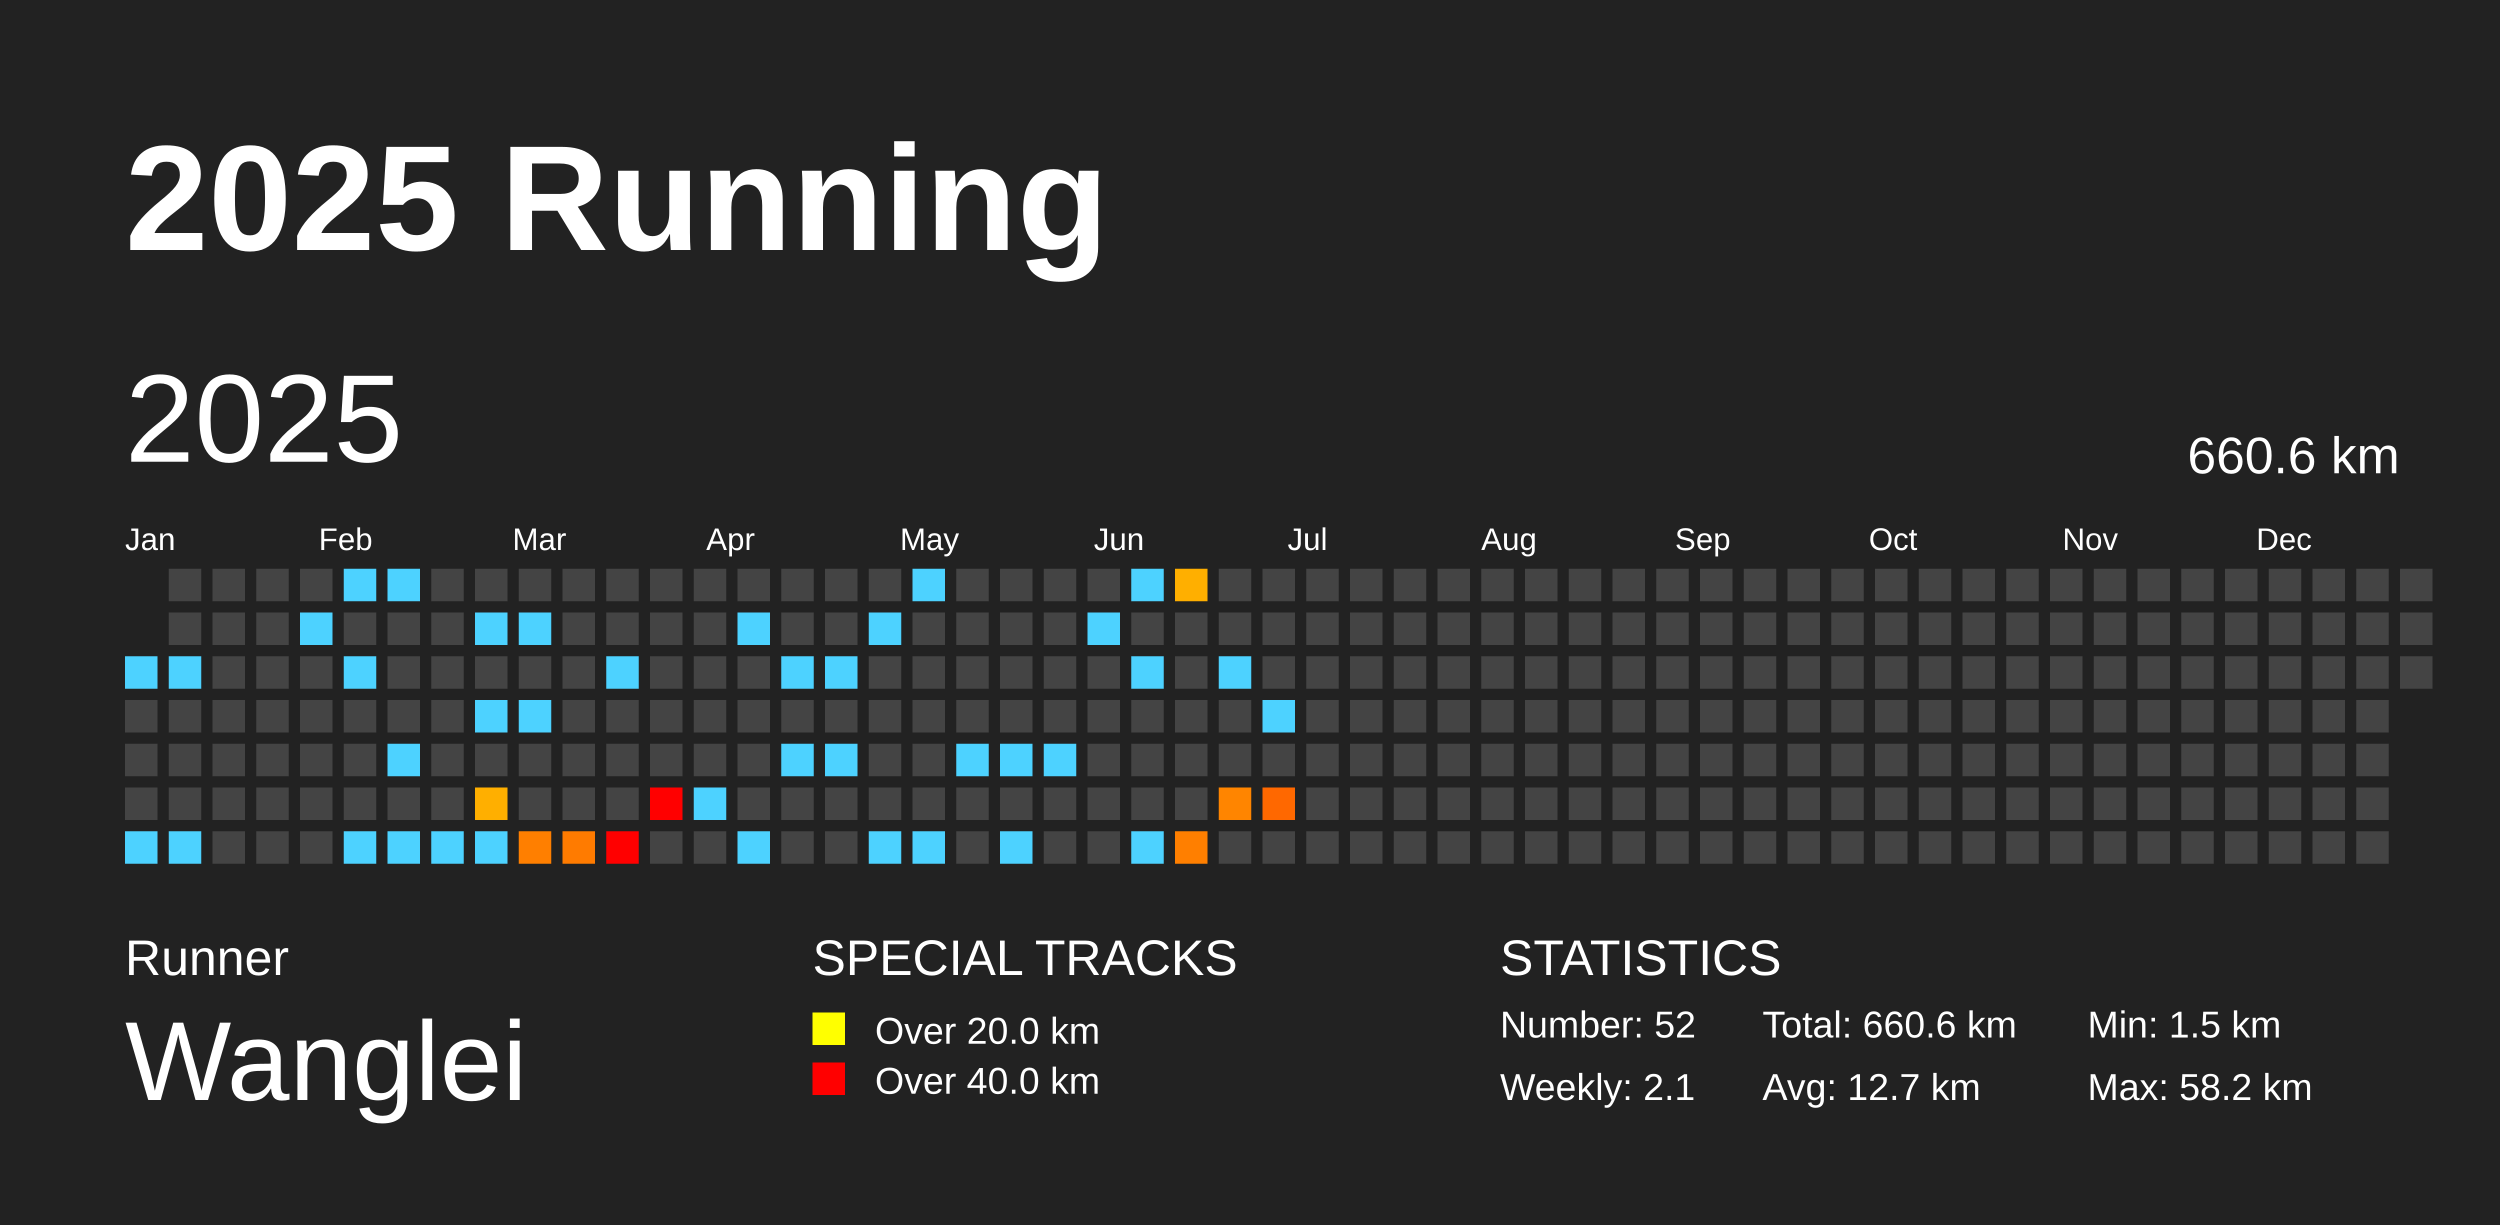
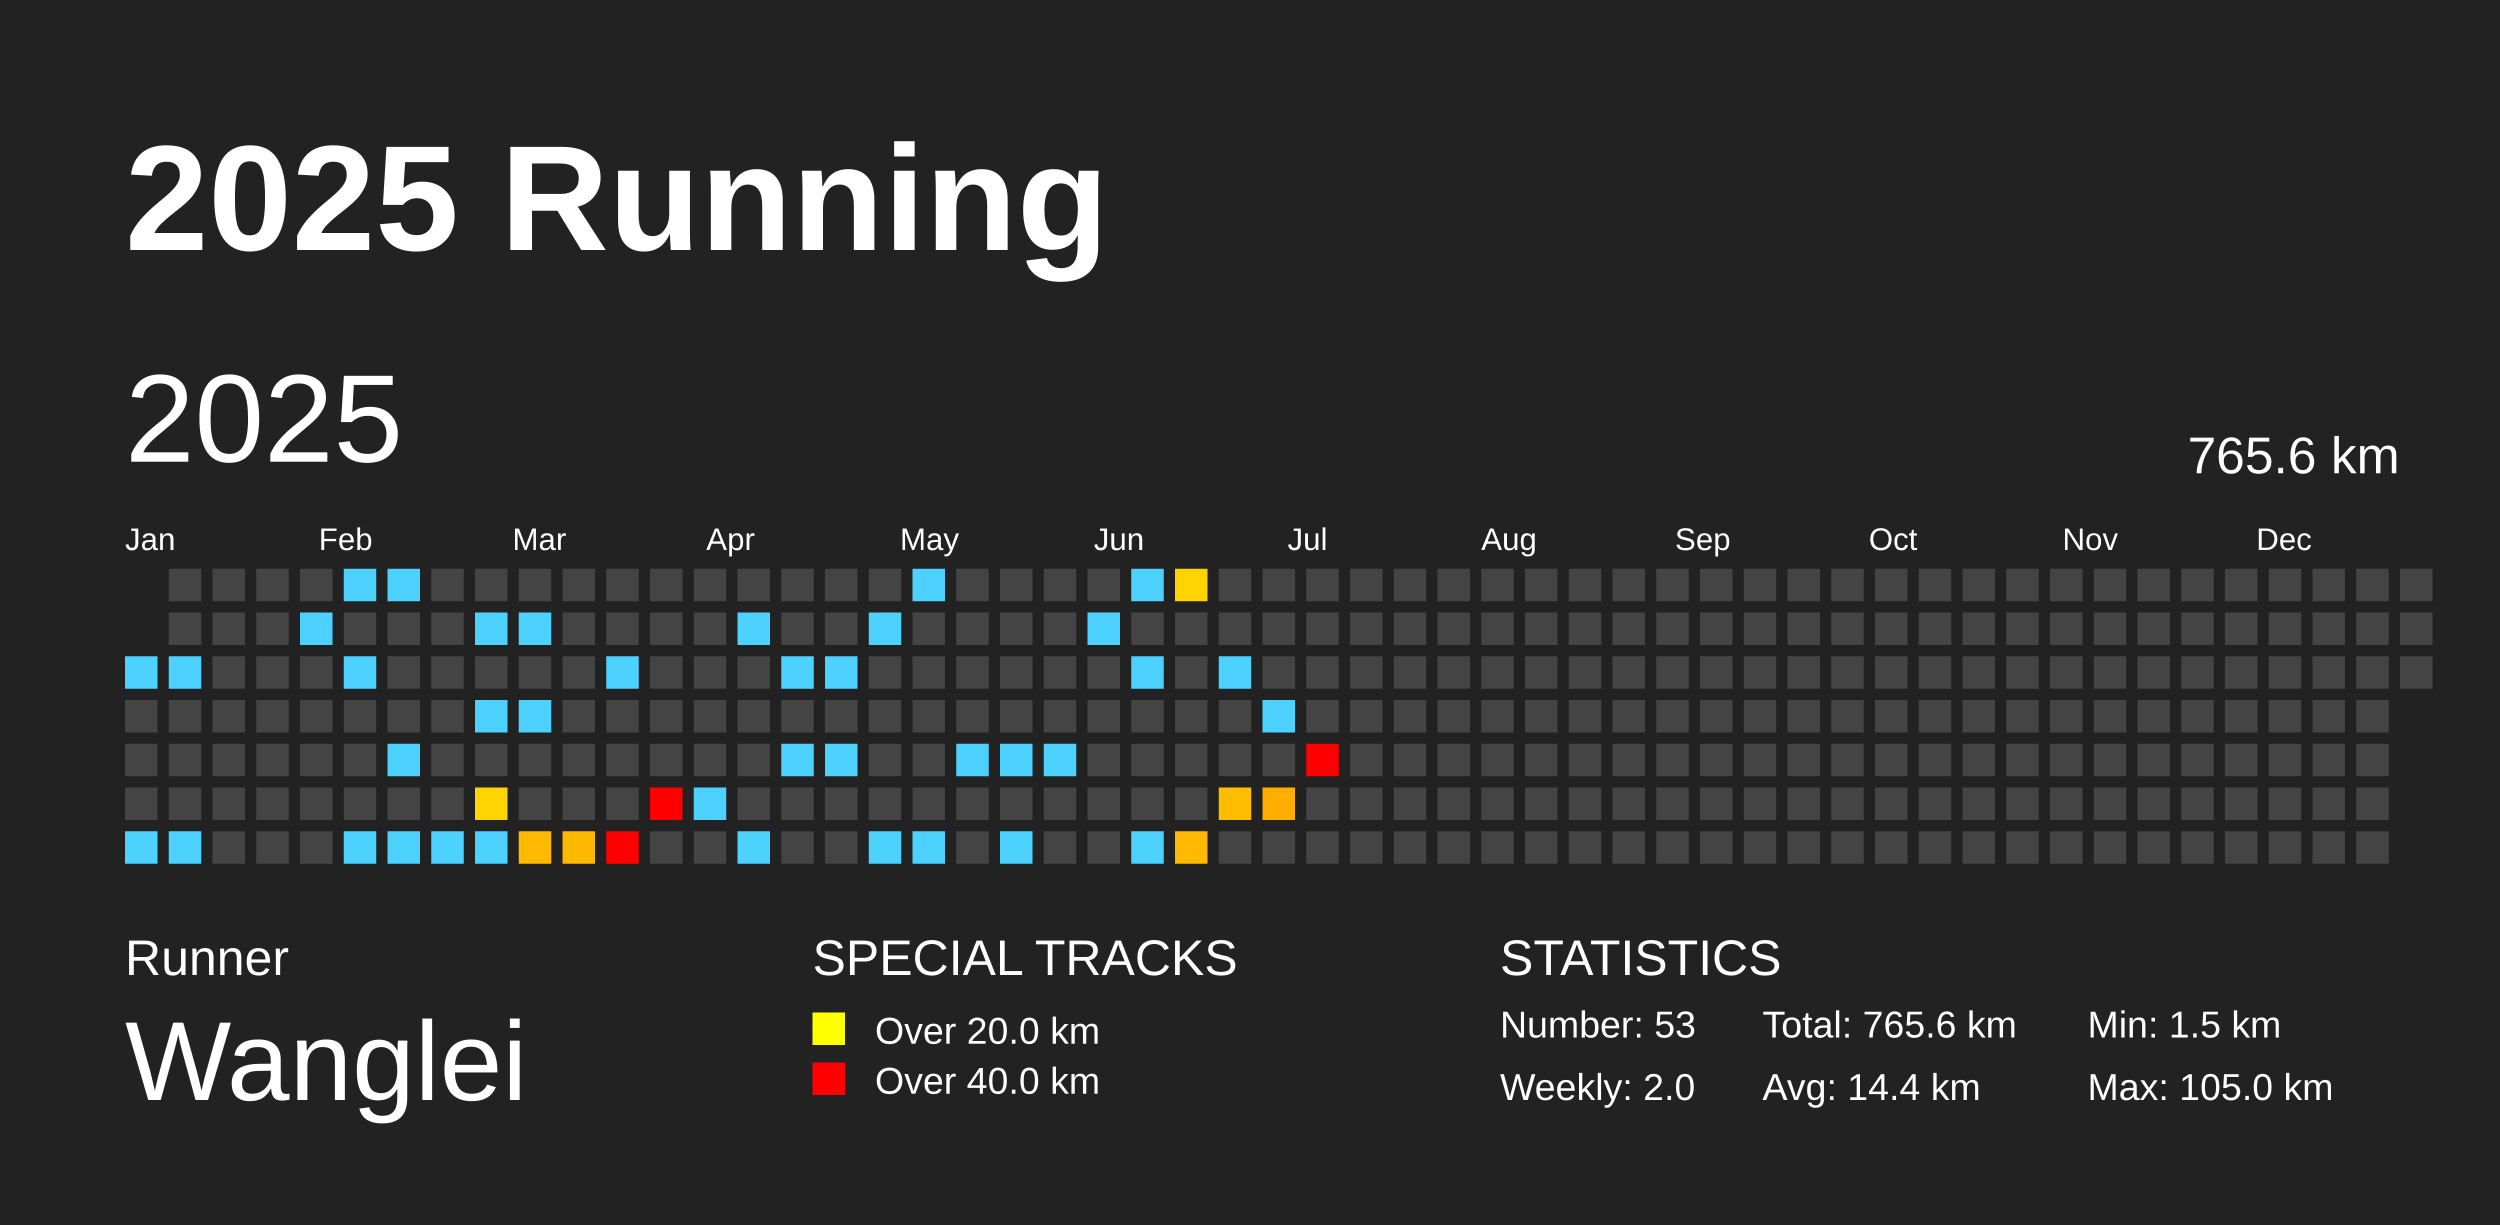
<svg xmlns="http://www.w3.org/2000/svg" baseProfile="full" height="98mm" version="1.1" viewBox="0,0,200,98" width="200mm">
  <defs />
  <rect fill="#222222" height="98" width="200" x="0" y="0" />
  <text fill="#FFFFFF" style="font-size:12px; font-family:Arial; font-weight:bold;" x="10" y="20">2025 Running</text>
  <text fill="#FFFFFF" style="font-size:4px; font-family:Arial" x="10" y="78">Runner</text>
  <text fill="#FFFFFF" style="font-size:9px; font-family:Arial" x="10" y="88">Wanglei</text>
  <text fill="#FFFFFF" style="font-size:4px; font-family:Arial" x="65" y="78">SPECIAL TRACKS</text>
  <rect fill="yellow" height="2.6" width="2.6" x="65" y="81" />
  <text fill="#FFFFFF" style="font-size:3px; font-family:Arial" x="70" y="83.5">Over 20.0 km</text>
  <rect fill="red" height="2.6" width="2.6" x="65" y="85" />
  <text fill="#FFFFFF" style="font-size:3px; font-family:Arial" x="70" y="87.5">Over 40.0 km</text>
  <text fill="#FFFFFF" style="font-size:4px; font-family:Arial" x="120" y="78">STATISTICS</text>
-   <text fill="#FFFFFF" style="font-size:3px; font-family:Arial" x="120" y="83">Number: 52</text>
-   <text fill="#FFFFFF" style="font-size:3px; font-family:Arial" x="120" y="88">Weekly: 2.1</text>
-   <text fill="#FFFFFF" style="font-size:3px; font-family:Arial" x="141" y="83">Total: 660.6 km</text>
-   <text fill="#FFFFFF" style="font-size:3px; font-family:Arial" x="141" y="88">Avg: 12.7 km</text>
+   <text fill="#FFFFFF" style="font-size:3px; font-family:Arial" x="120" y="83">Number: 53</text>
+   <text fill="#FFFFFF" style="font-size:3px; font-family:Arial" x="120" y="88">Weekly: 2.0</text>
+   <text fill="#FFFFFF" style="font-size:3px; font-family:Arial" x="141" y="83">Total: 765.6 km</text>
+   <text fill="#FFFFFF" style="font-size:3px; font-family:Arial" x="141" y="88">Avg: 14.4 km</text>
  <text fill="#FFFFFF" style="font-size:3px; font-family:Arial" x="167" y="83">Min: 1.5 km</text>
-   <text fill="#FFFFFF" style="font-size:3px; font-family:Arial" x="167" y="88">Max: 58.2 km</text>
+   <text fill="#FFFFFF" style="font-size:3px; font-family:Arial" x="167" y="88">Max: 105.0 km</text>
  <text dominant-baseline="hanging" fill="#FFFFFF" style="font-size:10.0px; font-family:Arial;" x="10" y="30">2025</text>
-   <text dominant-baseline="hanging" fill="#FFFFFF" style="font-size:4.125px; font-family:Arial;" x="175" y="35">660.6 km</text>
+   <text dominant-baseline="hanging" fill="#FFFFFF" style="font-size:4.125px; font-family:Arial;" x="175" y="35">765.6 km</text>
  <text fill="#FFFFFF" style="font-size:2.5px; font-family:Arial" x="10.0" y="44">Jan</text>
  <text fill="#FFFFFF" style="font-size:2.5px; font-family:Arial" x="25.5" y="44">Feb</text>
  <text fill="#FFFFFF" style="font-size:2.5px; font-family:Arial" x="41.0" y="44">Mar</text>
  <text fill="#FFFFFF" style="font-size:2.5px; font-family:Arial" x="56.5" y="44">Apr</text>
  <text fill="#FFFFFF" style="font-size:2.5px; font-family:Arial" x="72.0" y="44">May</text>
  <text fill="#FFFFFF" style="font-size:2.5px; font-family:Arial" x="87.5" y="44">Jun</text>
  <text fill="#FFFFFF" style="font-size:2.5px; font-family:Arial" x="103.0" y="44">Jul</text>
  <text fill="#FFFFFF" style="font-size:2.5px; font-family:Arial" x="118.5" y="44">Aug</text>
  <text fill="#FFFFFF" style="font-size:2.5px; font-family:Arial" x="134.0" y="44">Sep</text>
  <text fill="#FFFFFF" style="font-size:2.5px; font-family:Arial" x="149.5" y="44">Oct</text>
  <text fill="#FFFFFF" style="font-size:2.5px; font-family:Arial" x="165.0" y="44">Nov</text>
  <text fill="#FFFFFF" style="font-size:2.5px; font-family:Arial" x="180.5" y="44">Dec</text>
  <rect fill="#4dd2ff" height="2.6" width="2.6" x="10.0" y="52.5" />
  <rect fill="#444444" height="2.6" width="2.6" x="10.0" y="56.0" />
  <rect fill="#444444" height="2.6" width="2.6" x="10.0" y="59.5" />
  <rect fill="#444444" height="2.6" width="2.6" x="10.0" y="63.0" />
  <rect fill="#4dd2ff" height="2.6" width="2.6" x="10.0" y="66.5" />
  <rect fill="#444444" height="2.6" width="2.6" x="13.5" y="45.5" />
  <rect fill="#444444" height="2.6" width="2.6" x="13.5" y="49.0" />
  <rect fill="#4dd2ff" height="2.6" width="2.6" x="13.5" y="52.5" />
  <rect fill="#444444" height="2.6" width="2.6" x="13.5" y="56.0" />
  <rect fill="#444444" height="2.6" width="2.6" x="13.5" y="59.5" />
  <rect fill="#444444" height="2.6" width="2.6" x="13.5" y="63.0" />
  <rect fill="#4dd2ff" height="2.6" width="2.6" x="13.5" y="66.5" />
  <rect fill="#444444" height="2.6" width="2.6" x="17.0" y="45.5" />
  <rect fill="#444444" height="2.6" width="2.6" x="17.0" y="49.0" />
  <rect fill="#444444" height="2.6" width="2.6" x="17.0" y="52.5" />
  <rect fill="#444444" height="2.6" width="2.6" x="17.0" y="56.0" />
  <rect fill="#444444" height="2.6" width="2.6" x="17.0" y="59.5" />
  <rect fill="#444444" height="2.6" width="2.6" x="17.0" y="63.0" />
  <rect fill="#444444" height="2.6" width="2.6" x="17.0" y="66.5" />
  <rect fill="#444444" height="2.6" width="2.6" x="20.5" y="45.5" />
  <rect fill="#444444" height="2.6" width="2.6" x="20.5" y="49.0" />
  <rect fill="#444444" height="2.6" width="2.6" x="20.5" y="52.5" />
  <rect fill="#444444" height="2.6" width="2.6" x="20.5" y="56.0" />
  <rect fill="#444444" height="2.6" width="2.6" x="20.5" y="59.5" />
  <rect fill="#444444" height="2.6" width="2.6" x="20.5" y="63.0" />
  <rect fill="#444444" height="2.6" width="2.6" x="20.5" y="66.5" />
  <rect fill="#444444" height="2.6" width="2.6" x="24.0" y="45.5" />
  <rect fill="#4dd2ff" height="2.6" width="2.6" x="24.0" y="49.0" />
  <rect fill="#444444" height="2.6" width="2.6" x="24.0" y="52.5" />
  <rect fill="#444444" height="2.6" width="2.6" x="24.0" y="56.0" />
  <rect fill="#444444" height="2.6" width="2.6" x="24.0" y="59.5" />
  <rect fill="#444444" height="2.6" width="2.6" x="24.0" y="63.0" />
  <rect fill="#444444" height="2.6" width="2.6" x="24.0" y="66.5" />
  <rect fill="#4dd2ff" height="2.6" width="2.6" x="27.5" y="45.5" />
  <rect fill="#444444" height="2.6" width="2.6" x="27.5" y="49.0" />
  <rect fill="#4dd2ff" height="2.6" width="2.6" x="27.5" y="52.5" />
  <rect fill="#444444" height="2.6" width="2.6" x="27.5" y="56.0" />
  <rect fill="#444444" height="2.6" width="2.6" x="27.5" y="59.5" />
  <rect fill="#444444" height="2.6" width="2.6" x="27.5" y="63.0" />
  <rect fill="#4dd2ff" height="2.6" width="2.6" x="27.5" y="66.5" />
  <rect fill="#4dd2ff" height="2.6" width="2.6" x="31.0" y="45.5" />
  <rect fill="#444444" height="2.6" width="2.6" x="31.0" y="49.0" />
  <rect fill="#444444" height="2.6" width="2.6" x="31.0" y="52.5" />
  <rect fill="#444444" height="2.6" width="2.6" x="31.0" y="56.0" />
  <rect fill="#4dd2ff" height="2.6" width="2.6" x="31.0" y="59.5" />
  <rect fill="#444444" height="2.6" width="2.6" x="31.0" y="63.0" />
  <rect fill="#4dd2ff" height="2.6" width="2.6" x="31.0" y="66.5" />
  <rect fill="#444444" height="2.6" width="2.6" x="34.5" y="45.5" />
  <rect fill="#444444" height="2.6" width="2.6" x="34.5" y="49.0" />
  <rect fill="#444444" height="2.6" width="2.6" x="34.5" y="52.5" />
  <rect fill="#444444" height="2.6" width="2.6" x="34.5" y="56.0" />
  <rect fill="#444444" height="2.6" width="2.6" x="34.5" y="59.5" />
  <rect fill="#444444" height="2.6" width="2.6" x="34.5" y="63.0" />
  <rect fill="#4dd2ff" height="2.6" width="2.6" x="34.5" y="66.5" />
  <rect fill="#444444" height="2.6" width="2.6" x="38.0" y="45.5" />
  <rect fill="#4dd2ff" height="2.6" width="2.6" x="38.0" y="49.0" />
  <rect fill="#444444" height="2.6" width="2.6" x="38.0" y="52.5" />
  <rect fill="#4dd2ff" height="2.6" width="2.6" x="38.0" y="56.0" />
  <rect fill="#444444" height="2.6" width="2.6" x="38.0" y="59.5" />
-   <rect fill="#ffaf00" height="2.6" width="2.6" x="38.0" y="63.0" />
+   <rect fill="#ffd400" height="2.6" width="2.6" x="38.0" y="63.0" />
  <rect fill="#4dd2ff" height="2.6" width="2.6" x="38.0" y="66.5" />
  <rect fill="#444444" height="2.6" width="2.6" x="41.5" y="45.5" />
  <rect fill="#4dd2ff" height="2.6" width="2.6" x="41.5" y="49.0" />
  <rect fill="#444444" height="2.6" width="2.6" x="41.5" y="52.5" />
  <rect fill="#4dd2ff" height="2.6" width="2.6" x="41.5" y="56.0" />
  <rect fill="#444444" height="2.6" width="2.6" x="41.5" y="59.5" />
  <rect fill="#444444" height="2.6" width="2.6" x="41.5" y="63.0" />
-   <rect fill="#ff7f00" height="2.6" width="2.6" x="41.5" y="66.5" />
+   <rect fill="#ffba00" height="2.6" width="2.6" x="41.5" y="66.5" />
  <rect fill="#444444" height="2.6" width="2.6" x="45.0" y="45.5" />
  <rect fill="#444444" height="2.6" width="2.6" x="45.0" y="49.0" />
  <rect fill="#444444" height="2.6" width="2.6" x="45.0" y="52.5" />
  <rect fill="#444444" height="2.6" width="2.6" x="45.0" y="56.0" />
  <rect fill="#444444" height="2.6" width="2.6" x="45.0" y="59.5" />
  <rect fill="#444444" height="2.6" width="2.6" x="45.0" y="63.0" />
-   <rect fill="#ff7b00" height="2.6" width="2.6" x="45.0" y="66.5" />
+   <rect fill="#ffb800" height="2.6" width="2.6" x="45.0" y="66.5" />
  <rect fill="#444444" height="2.6" width="2.6" x="48.5" y="45.5" />
  <rect fill="#444444" height="2.6" width="2.6" x="48.5" y="49.0" />
  <rect fill="#4dd2ff" height="2.6" width="2.6" x="48.5" y="52.5" />
  <rect fill="#444444" height="2.6" width="2.6" x="48.5" y="56.0" />
  <rect fill="#444444" height="2.6" width="2.6" x="48.5" y="59.5" />
  <rect fill="#444444" height="2.6" width="2.6" x="48.5" y="63.0" />
  <rect fill="red" height="2.6" width="2.6" x="48.5" y="66.5" />
  <rect fill="#444444" height="2.6" width="2.6" x="52.0" y="45.5" />
  <rect fill="#444444" height="2.6" width="2.6" x="52.0" y="49.0" />
  <rect fill="#444444" height="2.6" width="2.6" x="52.0" y="52.5" />
  <rect fill="#444444" height="2.6" width="2.6" x="52.0" y="56.0" />
  <rect fill="#444444" height="2.6" width="2.6" x="52.0" y="59.5" />
  <rect fill="red" height="2.6" width="2.6" x="52.0" y="63.0" />
  <rect fill="#444444" height="2.6" width="2.6" x="52.0" y="66.5" />
  <rect fill="#444444" height="2.6" width="2.6" x="55.5" y="45.5" />
  <rect fill="#444444" height="2.6" width="2.6" x="55.5" y="49.0" />
  <rect fill="#444444" height="2.6" width="2.6" x="55.5" y="52.5" />
  <rect fill="#444444" height="2.6" width="2.6" x="55.5" y="56.0" />
  <rect fill="#444444" height="2.6" width="2.6" x="55.5" y="59.5" />
  <rect fill="#4dd2ff" height="2.6" width="2.6" x="55.5" y="63.0" />
  <rect fill="#444444" height="2.6" width="2.6" x="55.5" y="66.5" />
  <rect fill="#444444" height="2.6" width="2.6" x="59.0" y="45.5" />
  <rect fill="#4dd2ff" height="2.6" width="2.6" x="59.0" y="49.0" />
  <rect fill="#444444" height="2.6" width="2.6" x="59.0" y="52.5" />
  <rect fill="#444444" height="2.6" width="2.6" x="59.0" y="56.0" />
  <rect fill="#444444" height="2.6" width="2.6" x="59.0" y="59.5" />
  <rect fill="#444444" height="2.6" width="2.6" x="59.0" y="63.0" />
  <rect fill="#4dd2ff" height="2.6" width="2.6" x="59.0" y="66.5" />
  <rect fill="#444444" height="2.6" width="2.6" x="62.5" y="45.5" />
  <rect fill="#444444" height="2.6" width="2.6" x="62.5" y="49.0" />
  <rect fill="#4dd2ff" height="2.6" width="2.6" x="62.5" y="52.5" />
  <rect fill="#444444" height="2.6" width="2.6" x="62.5" y="56.0" />
  <rect fill="#4dd2ff" height="2.6" width="2.6" x="62.5" y="59.5" />
  <rect fill="#444444" height="2.6" width="2.6" x="62.5" y="63.0" />
  <rect fill="#444444" height="2.6" width="2.6" x="62.5" y="66.5" />
  <rect fill="#444444" height="2.6" width="2.6" x="66.0" y="45.5" />
  <rect fill="#444444" height="2.6" width="2.6" x="66.0" y="49.0" />
  <rect fill="#4dd2ff" height="2.6" width="2.6" x="66.0" y="52.5" />
  <rect fill="#444444" height="2.6" width="2.6" x="66.0" y="56.0" />
  <rect fill="#4dd2ff" height="2.6" width="2.6" x="66.0" y="59.5" />
  <rect fill="#444444" height="2.6" width="2.6" x="66.0" y="63.0" />
  <rect fill="#444444" height="2.6" width="2.6" x="66.0" y="66.5" />
  <rect fill="#444444" height="2.6" width="2.6" x="69.5" y="45.5" />
  <rect fill="#4dd2ff" height="2.6" width="2.6" x="69.5" y="49.0" />
  <rect fill="#444444" height="2.6" width="2.6" x="69.5" y="52.5" />
  <rect fill="#444444" height="2.6" width="2.6" x="69.5" y="56.0" />
  <rect fill="#444444" height="2.6" width="2.6" x="69.5" y="59.5" />
  <rect fill="#444444" height="2.6" width="2.6" x="69.5" y="63.0" />
  <rect fill="#4dd2ff" height="2.6" width="2.6" x="69.5" y="66.5" />
  <rect fill="#4dd2ff" height="2.6" width="2.6" x="73.0" y="45.5" />
  <rect fill="#444444" height="2.6" width="2.6" x="73.0" y="49.0" />
  <rect fill="#444444" height="2.6" width="2.6" x="73.0" y="52.5" />
  <rect fill="#444444" height="2.6" width="2.6" x="73.0" y="56.0" />
  <rect fill="#444444" height="2.6" width="2.6" x="73.0" y="59.5" />
  <rect fill="#444444" height="2.6" width="2.6" x="73.0" y="63.0" />
  <rect fill="#4dd2ff" height="2.6" width="2.6" x="73.0" y="66.5" />
  <rect fill="#444444" height="2.6" width="2.6" x="76.5" y="45.5" />
  <rect fill="#444444" height="2.6" width="2.6" x="76.5" y="49.0" />
  <rect fill="#444444" height="2.6" width="2.6" x="76.5" y="52.5" />
  <rect fill="#444444" height="2.6" width="2.6" x="76.5" y="56.0" />
  <rect fill="#4dd2ff" height="2.6" width="2.6" x="76.5" y="59.5" />
  <rect fill="#444444" height="2.6" width="2.6" x="76.5" y="63.0" />
  <rect fill="#444444" height="2.6" width="2.6" x="76.5" y="66.5" />
  <rect fill="#444444" height="2.6" width="2.6" x="80.0" y="45.5" />
  <rect fill="#444444" height="2.6" width="2.6" x="80.0" y="49.0" />
  <rect fill="#444444" height="2.6" width="2.6" x="80.0" y="52.5" />
  <rect fill="#444444" height="2.6" width="2.6" x="80.0" y="56.0" />
  <rect fill="#4dd2ff" height="2.6" width="2.6" x="80.0" y="59.5" />
  <rect fill="#444444" height="2.6" width="2.6" x="80.0" y="63.0" />
  <rect fill="#4dd2ff" height="2.6" width="2.6" x="80.0" y="66.5" />
  <rect fill="#444444" height="2.6" width="2.6" x="83.5" y="45.5" />
  <rect fill="#444444" height="2.6" width="2.6" x="83.5" y="49.0" />
  <rect fill="#444444" height="2.6" width="2.6" x="83.5" y="52.5" />
  <rect fill="#444444" height="2.6" width="2.6" x="83.5" y="56.0" />
  <rect fill="#4dd2ff" height="2.6" width="2.6" x="83.5" y="59.5" />
  <rect fill="#444444" height="2.6" width="2.6" x="83.5" y="63.0" />
  <rect fill="#444444" height="2.6" width="2.6" x="83.5" y="66.5" />
  <rect fill="#444444" height="2.6" width="2.6" x="87.0" y="45.5" />
  <rect fill="#4dd2ff" height="2.6" width="2.6" x="87.0" y="49.0" />
  <rect fill="#444444" height="2.6" width="2.6" x="87.0" y="52.5" />
  <rect fill="#444444" height="2.6" width="2.6" x="87.0" y="56.0" />
  <rect fill="#444444" height="2.6" width="2.6" x="87.0" y="59.5" />
  <rect fill="#444444" height="2.6" width="2.6" x="87.0" y="63.0" />
  <rect fill="#444444" height="2.6" width="2.6" x="87.0" y="66.5" />
  <rect fill="#4dd2ff" height="2.6" width="2.6" x="90.5" y="45.5" />
  <rect fill="#444444" height="2.6" width="2.6" x="90.5" y="49.0" />
  <rect fill="#4dd2ff" height="2.6" width="2.6" x="90.5" y="52.5" />
  <rect fill="#444444" height="2.6" width="2.6" x="90.5" y="56.0" />
  <rect fill="#444444" height="2.6" width="2.6" x="90.5" y="59.5" />
  <rect fill="#444444" height="2.6" width="2.6" x="90.5" y="63.0" />
  <rect fill="#4dd2ff" height="2.6" width="2.6" x="90.5" y="66.5" />
-   <rect fill="#ffaf00" height="2.6" width="2.6" x="94.0" y="45.5" />
+   <rect fill="#ffd400" height="2.6" width="2.6" x="94.0" y="45.5" />
  <rect fill="#444444" height="2.6" width="2.6" x="94.0" y="49.0" />
  <rect fill="#444444" height="2.6" width="2.6" x="94.0" y="52.5" />
  <rect fill="#444444" height="2.6" width="2.6" x="94.0" y="56.0" />
  <rect fill="#444444" height="2.6" width="2.6" x="94.0" y="59.5" />
  <rect fill="#444444" height="2.6" width="2.6" x="94.0" y="63.0" />
-   <rect fill="#ff7f00" height="2.6" width="2.6" x="94.0" y="66.5" />
+   <rect fill="#ffba00" height="2.6" width="2.6" x="94.0" y="66.5" />
  <rect fill="#444444" height="2.6" width="2.6" x="97.5" y="45.5" />
  <rect fill="#444444" height="2.6" width="2.6" x="97.5" y="49.0" />
  <rect fill="#4dd2ff" height="2.6" width="2.6" x="97.5" y="52.5" />
  <rect fill="#444444" height="2.6" width="2.6" x="97.5" y="56.0" />
  <rect fill="#444444" height="2.6" width="2.6" x="97.5" y="59.5" />
-   <rect fill="#ff8500" height="2.6" width="2.6" x="97.5" y="63.0" />
+   <rect fill="#ffbd00" height="2.6" width="2.6" x="97.5" y="63.0" />
  <rect fill="#444444" height="2.6" width="2.6" x="97.5" y="66.5" />
  <rect fill="#444444" height="2.6" width="2.6" x="101.0" y="45.5" />
  <rect fill="#444444" height="2.6" width="2.6" x="101.0" y="49.0" />
  <rect fill="#444444" height="2.6" width="2.6" x="101.0" y="52.5" />
  <rect fill="#4dd2ff" height="2.6" width="2.6" x="101.0" y="56.0" />
  <rect fill="#444444" height="2.6" width="2.6" x="101.0" y="59.5" />
-   <rect fill="#ff6800" height="2.6" width="2.6" x="101.0" y="63.0" />
+   <rect fill="#ffae00" height="2.6" width="2.6" x="101.0" y="63.0" />
  <rect fill="#444444" height="2.6" width="2.6" x="101.0" y="66.5" />
  <rect fill="#444444" height="2.6" width="2.6" x="104.5" y="45.5" />
  <rect fill="#444444" height="2.6" width="2.6" x="104.5" y="49.0" />
  <rect fill="#444444" height="2.6" width="2.6" x="104.5" y="52.5" />
  <rect fill="#444444" height="2.6" width="2.6" x="104.5" y="56.0" />
-   <rect fill="#444444" height="2.6" width="2.6" x="104.5" y="59.5" />
+   <rect fill="red" height="2.6" width="2.6" x="104.5" y="59.5" />
  <rect fill="#444444" height="2.6" width="2.6" x="104.5" y="63.0" />
  <rect fill="#444444" height="2.6" width="2.6" x="104.5" y="66.5" />
  <rect fill="#444444" height="2.6" width="2.6" x="108.0" y="45.5" />
  <rect fill="#444444" height="2.6" width="2.6" x="108.0" y="49.0" />
  <rect fill="#444444" height="2.6" width="2.6" x="108.0" y="52.5" />
  <rect fill="#444444" height="2.6" width="2.6" x="108.0" y="56.0" />
  <rect fill="#444444" height="2.6" width="2.6" x="108.0" y="59.5" />
  <rect fill="#444444" height="2.6" width="2.6" x="108.0" y="63.0" />
  <rect fill="#444444" height="2.6" width="2.6" x="108.0" y="66.5" />
  <rect fill="#444444" height="2.6" width="2.6" x="111.5" y="45.5" />
  <rect fill="#444444" height="2.6" width="2.6" x="111.5" y="49.0" />
  <rect fill="#444444" height="2.6" width="2.6" x="111.5" y="52.5" />
  <rect fill="#444444" height="2.6" width="2.6" x="111.5" y="56.0" />
  <rect fill="#444444" height="2.6" width="2.6" x="111.5" y="59.5" />
  <rect fill="#444444" height="2.6" width="2.6" x="111.5" y="63.0" />
  <rect fill="#444444" height="2.6" width="2.6" x="111.5" y="66.5" />
  <rect fill="#444444" height="2.6" width="2.6" x="115.0" y="45.5" />
  <rect fill="#444444" height="2.6" width="2.6" x="115.0" y="49.0" />
  <rect fill="#444444" height="2.6" width="2.6" x="115.0" y="52.5" />
  <rect fill="#444444" height="2.6" width="2.6" x="115.0" y="56.0" />
  <rect fill="#444444" height="2.6" width="2.6" x="115.0" y="59.5" />
  <rect fill="#444444" height="2.6" width="2.6" x="115.0" y="63.0" />
  <rect fill="#444444" height="2.6" width="2.6" x="115.0" y="66.5" />
  <rect fill="#444444" height="2.6" width="2.6" x="118.5" y="45.5" />
  <rect fill="#444444" height="2.6" width="2.6" x="118.5" y="49.0" />
  <rect fill="#444444" height="2.6" width="2.6" x="118.5" y="52.5" />
  <rect fill="#444444" height="2.6" width="2.6" x="118.5" y="56.0" />
  <rect fill="#444444" height="2.6" width="2.6" x="118.5" y="59.5" />
  <rect fill="#444444" height="2.6" width="2.6" x="118.5" y="63.0" />
  <rect fill="#444444" height="2.6" width="2.6" x="118.5" y="66.5" />
  <rect fill="#444444" height="2.6" width="2.6" x="122.0" y="45.5" />
  <rect fill="#444444" height="2.6" width="2.6" x="122.0" y="49.0" />
  <rect fill="#444444" height="2.6" width="2.6" x="122.0" y="52.5" />
  <rect fill="#444444" height="2.6" width="2.6" x="122.0" y="56.0" />
  <rect fill="#444444" height="2.6" width="2.6" x="122.0" y="59.5" />
  <rect fill="#444444" height="2.6" width="2.6" x="122.0" y="63.0" />
  <rect fill="#444444" height="2.6" width="2.6" x="122.0" y="66.5" />
  <rect fill="#444444" height="2.6" width="2.6" x="125.5" y="45.5" />
  <rect fill="#444444" height="2.6" width="2.6" x="125.5" y="49.0" />
  <rect fill="#444444" height="2.6" width="2.6" x="125.5" y="52.5" />
  <rect fill="#444444" height="2.6" width="2.6" x="125.5" y="56.0" />
  <rect fill="#444444" height="2.6" width="2.6" x="125.5" y="59.5" />
  <rect fill="#444444" height="2.6" width="2.6" x="125.5" y="63.0" />
  <rect fill="#444444" height="2.6" width="2.6" x="125.5" y="66.5" />
  <rect fill="#444444" height="2.6" width="2.6" x="129.0" y="45.5" />
  <rect fill="#444444" height="2.6" width="2.6" x="129.0" y="49.0" />
  <rect fill="#444444" height="2.6" width="2.6" x="129.0" y="52.5" />
  <rect fill="#444444" height="2.6" width="2.6" x="129.0" y="56.0" />
  <rect fill="#444444" height="2.6" width="2.6" x="129.0" y="59.5" />
  <rect fill="#444444" height="2.6" width="2.6" x="129.0" y="63.0" />
  <rect fill="#444444" height="2.6" width="2.6" x="129.0" y="66.5" />
  <rect fill="#444444" height="2.6" width="2.6" x="132.5" y="45.5" />
  <rect fill="#444444" height="2.6" width="2.6" x="132.5" y="49.0" />
  <rect fill="#444444" height="2.6" width="2.6" x="132.5" y="52.5" />
  <rect fill="#444444" height="2.6" width="2.6" x="132.5" y="56.0" />
  <rect fill="#444444" height="2.6" width="2.6" x="132.5" y="59.5" />
  <rect fill="#444444" height="2.6" width="2.6" x="132.5" y="63.0" />
  <rect fill="#444444" height="2.6" width="2.6" x="132.5" y="66.5" />
  <rect fill="#444444" height="2.6" width="2.6" x="136.0" y="45.5" />
  <rect fill="#444444" height="2.6" width="2.6" x="136.0" y="49.0" />
  <rect fill="#444444" height="2.6" width="2.6" x="136.0" y="52.5" />
  <rect fill="#444444" height="2.6" width="2.6" x="136.0" y="56.0" />
  <rect fill="#444444" height="2.6" width="2.6" x="136.0" y="59.5" />
  <rect fill="#444444" height="2.6" width="2.6" x="136.0" y="63.0" />
  <rect fill="#444444" height="2.6" width="2.6" x="136.0" y="66.5" />
  <rect fill="#444444" height="2.6" width="2.6" x="139.5" y="45.5" />
  <rect fill="#444444" height="2.6" width="2.6" x="139.5" y="49.0" />
  <rect fill="#444444" height="2.6" width="2.6" x="139.5" y="52.5" />
  <rect fill="#444444" height="2.6" width="2.6" x="139.5" y="56.0" />
  <rect fill="#444444" height="2.6" width="2.6" x="139.5" y="59.5" />
  <rect fill="#444444" height="2.6" width="2.6" x="139.5" y="63.0" />
  <rect fill="#444444" height="2.6" width="2.6" x="139.5" y="66.5" />
  <rect fill="#444444" height="2.6" width="2.6" x="143.0" y="45.5" />
  <rect fill="#444444" height="2.6" width="2.6" x="143.0" y="49.0" />
  <rect fill="#444444" height="2.6" width="2.6" x="143.0" y="52.5" />
  <rect fill="#444444" height="2.6" width="2.6" x="143.0" y="56.0" />
  <rect fill="#444444" height="2.6" width="2.6" x="143.0" y="59.5" />
  <rect fill="#444444" height="2.6" width="2.6" x="143.0" y="63.0" />
  <rect fill="#444444" height="2.6" width="2.6" x="143.0" y="66.5" />
  <rect fill="#444444" height="2.6" width="2.6" x="146.5" y="45.5" />
  <rect fill="#444444" height="2.6" width="2.6" x="146.5" y="49.0" />
  <rect fill="#444444" height="2.6" width="2.6" x="146.5" y="52.5" />
  <rect fill="#444444" height="2.6" width="2.6" x="146.5" y="56.0" />
  <rect fill="#444444" height="2.6" width="2.6" x="146.5" y="59.5" />
  <rect fill="#444444" height="2.6" width="2.6" x="146.5" y="63.0" />
  <rect fill="#444444" height="2.6" width="2.6" x="146.5" y="66.5" />
  <rect fill="#444444" height="2.6" width="2.6" x="150.0" y="45.5" />
  <rect fill="#444444" height="2.6" width="2.6" x="150.0" y="49.0" />
  <rect fill="#444444" height="2.6" width="2.6" x="150.0" y="52.5" />
  <rect fill="#444444" height="2.6" width="2.6" x="150.0" y="56.0" />
  <rect fill="#444444" height="2.6" width="2.6" x="150.0" y="59.5" />
  <rect fill="#444444" height="2.6" width="2.6" x="150.0" y="63.0" />
  <rect fill="#444444" height="2.6" width="2.6" x="150.0" y="66.5" />
  <rect fill="#444444" height="2.6" width="2.6" x="153.5" y="45.5" />
  <rect fill="#444444" height="2.6" width="2.6" x="153.5" y="49.0" />
  <rect fill="#444444" height="2.6" width="2.6" x="153.5" y="52.5" />
  <rect fill="#444444" height="2.6" width="2.6" x="153.5" y="56.0" />
  <rect fill="#444444" height="2.6" width="2.6" x="153.5" y="59.5" />
  <rect fill="#444444" height="2.6" width="2.6" x="153.5" y="63.0" />
  <rect fill="#444444" height="2.6" width="2.6" x="153.5" y="66.5" />
  <rect fill="#444444" height="2.6" width="2.6" x="157.0" y="45.5" />
  <rect fill="#444444" height="2.6" width="2.6" x="157.0" y="49.0" />
  <rect fill="#444444" height="2.6" width="2.6" x="157.0" y="52.5" />
  <rect fill="#444444" height="2.6" width="2.6" x="157.0" y="56.0" />
  <rect fill="#444444" height="2.6" width="2.6" x="157.0" y="59.5" />
  <rect fill="#444444" height="2.6" width="2.6" x="157.0" y="63.0" />
  <rect fill="#444444" height="2.6" width="2.6" x="157.0" y="66.5" />
  <rect fill="#444444" height="2.6" width="2.6" x="160.5" y="45.5" />
  <rect fill="#444444" height="2.6" width="2.6" x="160.5" y="49.0" />
  <rect fill="#444444" height="2.6" width="2.6" x="160.5" y="52.5" />
  <rect fill="#444444" height="2.6" width="2.6" x="160.5" y="56.0" />
  <rect fill="#444444" height="2.6" width="2.6" x="160.5" y="59.5" />
  <rect fill="#444444" height="2.6" width="2.6" x="160.5" y="63.0" />
  <rect fill="#444444" height="2.6" width="2.6" x="160.5" y="66.5" />
  <rect fill="#444444" height="2.6" width="2.6" x="164.0" y="45.5" />
  <rect fill="#444444" height="2.6" width="2.6" x="164.0" y="49.0" />
  <rect fill="#444444" height="2.6" width="2.6" x="164.0" y="52.5" />
  <rect fill="#444444" height="2.6" width="2.6" x="164.0" y="56.0" />
  <rect fill="#444444" height="2.6" width="2.6" x="164.0" y="59.5" />
  <rect fill="#444444" height="2.6" width="2.6" x="164.0" y="63.0" />
  <rect fill="#444444" height="2.6" width="2.6" x="164.0" y="66.5" />
  <rect fill="#444444" height="2.6" width="2.6" x="167.5" y="45.5" />
  <rect fill="#444444" height="2.6" width="2.6" x="167.5" y="49.0" />
  <rect fill="#444444" height="2.6" width="2.6" x="167.5" y="52.5" />
  <rect fill="#444444" height="2.6" width="2.6" x="167.5" y="56.0" />
  <rect fill="#444444" height="2.6" width="2.6" x="167.5" y="59.5" />
  <rect fill="#444444" height="2.6" width="2.6" x="167.5" y="63.0" />
  <rect fill="#444444" height="2.6" width="2.6" x="167.5" y="66.5" />
  <rect fill="#444444" height="2.6" width="2.6" x="171.0" y="45.5" />
  <rect fill="#444444" height="2.6" width="2.6" x="171.0" y="49.0" />
  <rect fill="#444444" height="2.6" width="2.6" x="171.0" y="52.5" />
  <rect fill="#444444" height="2.6" width="2.6" x="171.0" y="56.0" />
  <rect fill="#444444" height="2.6" width="2.6" x="171.0" y="59.5" />
  <rect fill="#444444" height="2.6" width="2.6" x="171.0" y="63.0" />
  <rect fill="#444444" height="2.6" width="2.6" x="171.0" y="66.5" />
  <rect fill="#444444" height="2.6" width="2.6" x="174.5" y="45.5" />
  <rect fill="#444444" height="2.6" width="2.6" x="174.5" y="49.0" />
  <rect fill="#444444" height="2.6" width="2.6" x="174.5" y="52.5" />
  <rect fill="#444444" height="2.6" width="2.6" x="174.5" y="56.0" />
  <rect fill="#444444" height="2.6" width="2.6" x="174.5" y="59.5" />
  <rect fill="#444444" height="2.6" width="2.6" x="174.5" y="63.0" />
  <rect fill="#444444" height="2.6" width="2.6" x="174.5" y="66.5" />
  <rect fill="#444444" height="2.6" width="2.6" x="178.0" y="45.5" />
  <rect fill="#444444" height="2.6" width="2.6" x="178.0" y="49.0" />
  <rect fill="#444444" height="2.6" width="2.6" x="178.0" y="52.5" />
  <rect fill="#444444" height="2.6" width="2.6" x="178.0" y="56.0" />
  <rect fill="#444444" height="2.6" width="2.6" x="178.0" y="59.5" />
  <rect fill="#444444" height="2.6" width="2.6" x="178.0" y="63.0" />
  <rect fill="#444444" height="2.6" width="2.6" x="178.0" y="66.5" />
  <rect fill="#444444" height="2.6" width="2.6" x="181.5" y="45.5" />
  <rect fill="#444444" height="2.6" width="2.6" x="181.5" y="49.0" />
  <rect fill="#444444" height="2.6" width="2.6" x="181.5" y="52.5" />
  <rect fill="#444444" height="2.6" width="2.6" x="181.5" y="56.0" />
  <rect fill="#444444" height="2.6" width="2.6" x="181.5" y="59.5" />
  <rect fill="#444444" height="2.6" width="2.6" x="181.5" y="63.0" />
  <rect fill="#444444" height="2.6" width="2.6" x="181.5" y="66.5" />
  <rect fill="#444444" height="2.6" width="2.6" x="185.0" y="45.5" />
  <rect fill="#444444" height="2.6" width="2.6" x="185.0" y="49.0" />
  <rect fill="#444444" height="2.6" width="2.6" x="185.0" y="52.5" />
  <rect fill="#444444" height="2.6" width="2.6" x="185.0" y="56.0" />
  <rect fill="#444444" height="2.6" width="2.6" x="185.0" y="59.5" />
  <rect fill="#444444" height="2.6" width="2.6" x="185.0" y="63.0" />
  <rect fill="#444444" height="2.6" width="2.6" x="185.0" y="66.5" />
  <rect fill="#444444" height="2.6" width="2.6" x="188.5" y="45.5" />
  <rect fill="#444444" height="2.6" width="2.6" x="188.5" y="49.0" />
  <rect fill="#444444" height="2.6" width="2.6" x="188.5" y="52.5" />
  <rect fill="#444444" height="2.6" width="2.6" x="188.5" y="56.0" />
  <rect fill="#444444" height="2.6" width="2.6" x="188.5" y="59.5" />
  <rect fill="#444444" height="2.6" width="2.6" x="188.5" y="63.0" />
  <rect fill="#444444" height="2.6" width="2.6" x="188.5" y="66.5" />
  <rect fill="#444444" height="2.6" width="2.6" x="192.0" y="45.5" />
  <rect fill="#444444" height="2.6" width="2.6" x="192.0" y="49.0" />
  <rect fill="#444444" height="2.6" width="2.6" x="192.0" y="52.5" />
</svg>
